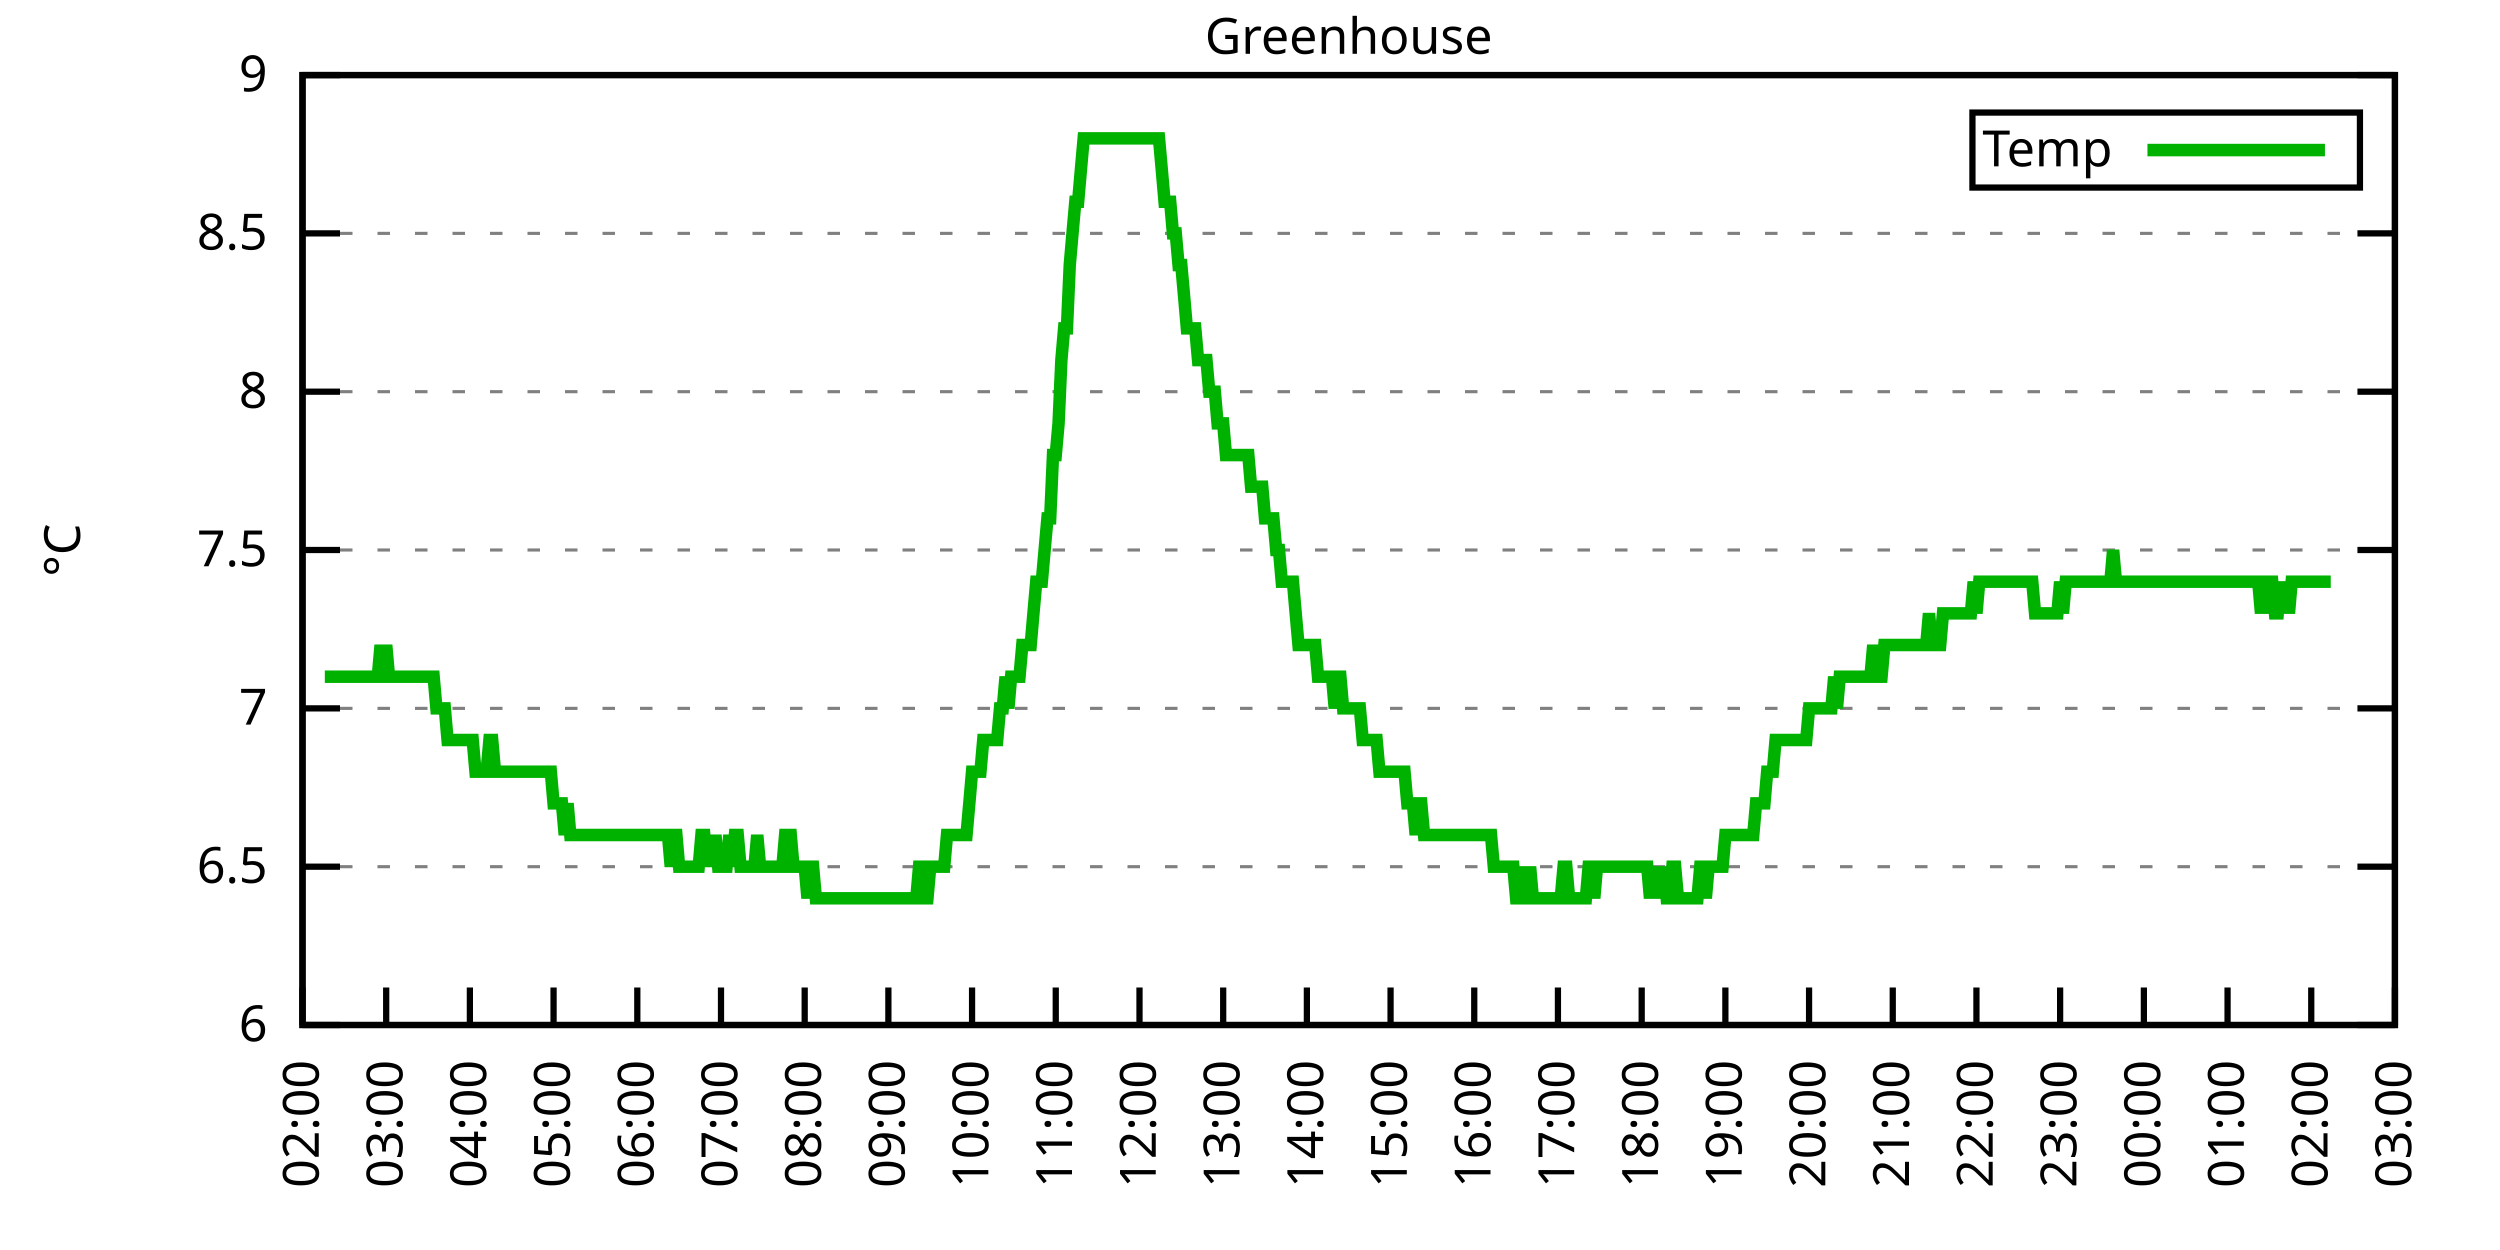
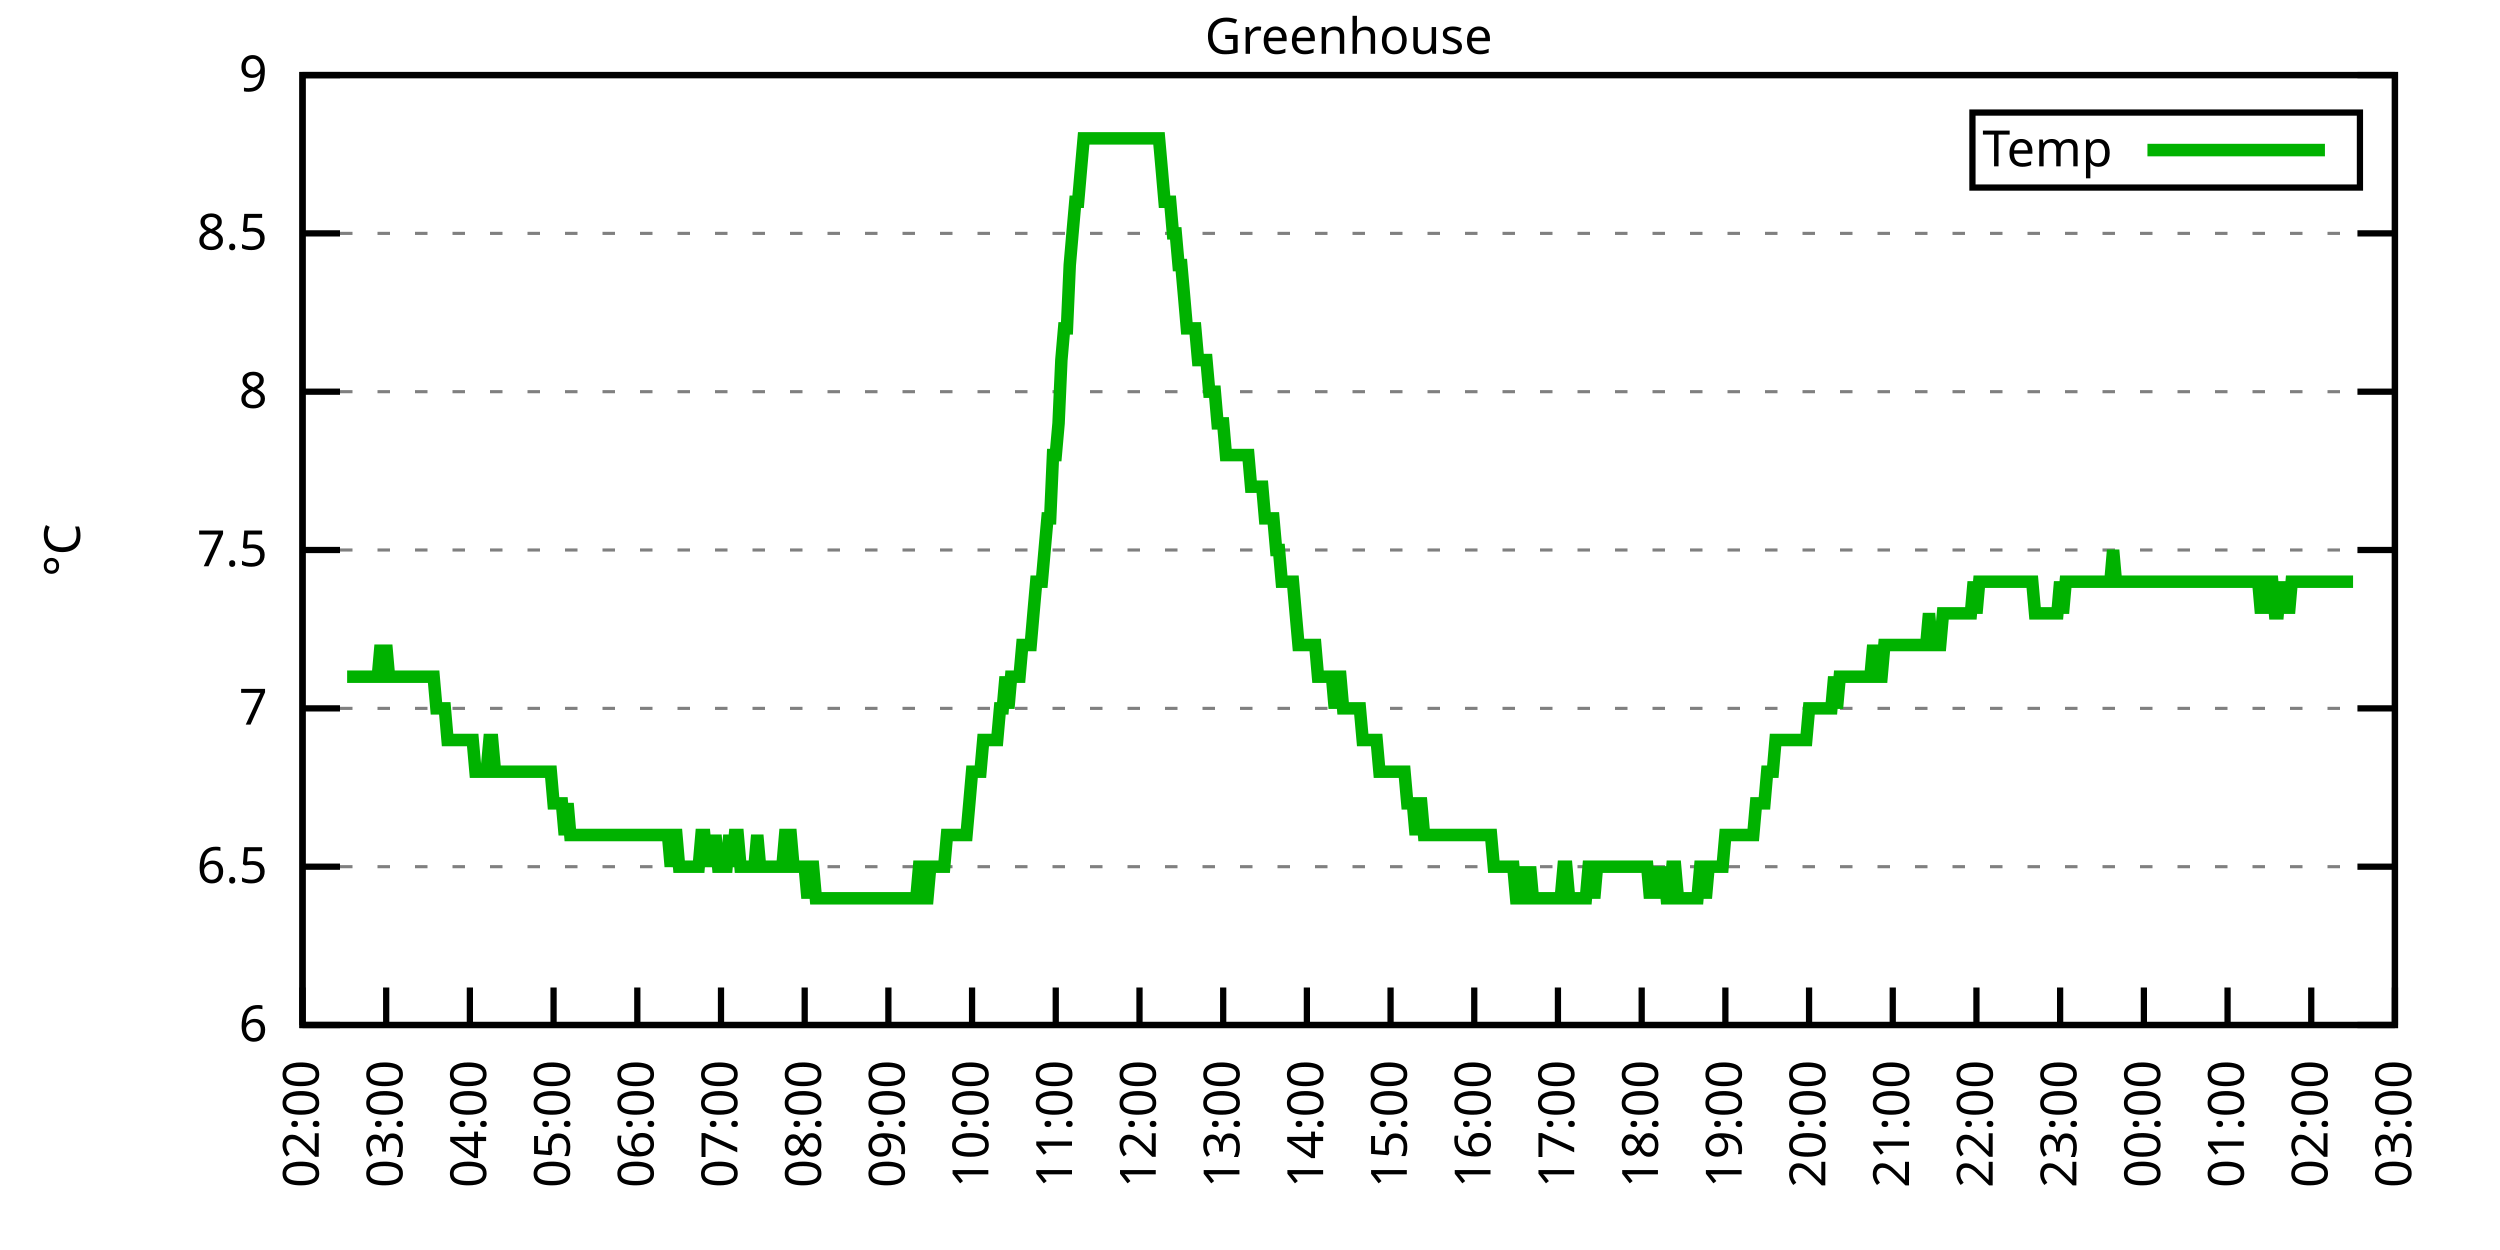
<svg xmlns="http://www.w3.org/2000/svg" xmlns:xlink="http://www.w3.org/1999/xlink" width="400" height="200" viewBox="0 0 400 200">
  <g id="gnuplot_canvas">
    <rect x="0" y="0" width="400" height="200" fill="none" />
    <defs>
      <circle id="gpDot" r="0.5" stroke-width="0.5" stroke="currentColor" />
      <path id="gpPt0" stroke-width="0.333" stroke="currentColor" d="M-1,0 h2 M0,-1 v2" />
      <path id="gpPt1" stroke-width="0.333" stroke="currentColor" d="M-1,-1 L1,1 M1,-1 L-1,1" />
      <path id="gpPt2" stroke-width="0.333" stroke="currentColor" d="M-1,0 L1,0 M0,-1 L0,1 M-1,-1 L1,1 M-1,1 L1,-1" />
      <rect id="gpPt3" stroke-width="0.333" stroke="currentColor" x="-1" y="-1" width="2" height="2" />
      <rect id="gpPt4" stroke-width="0.333" stroke="currentColor" fill="currentColor" x="-1" y="-1" width="2" height="2" />
      <circle id="gpPt5" stroke-width="0.333" stroke="currentColor" cx="0" cy="0" r="1" />
      <use xlink:href="#gpPt5" id="gpPt6" fill="currentColor" stroke="none" />
      <path id="gpPt7" stroke-width="0.333" stroke="currentColor" d="M0,-1.33 L-1.33,0.67 L1.33,0.67 z" />
      <use xlink:href="#gpPt7" id="gpPt8" fill="currentColor" stroke="none" />
      <use xlink:href="#gpPt7" id="gpPt9" stroke="currentColor" transform="rotate(180)" />
      <use xlink:href="#gpPt9" id="gpPt10" fill="currentColor" stroke="none" />
      <use xlink:href="#gpPt3" id="gpPt11" stroke="currentColor" transform="rotate(45)" />
      <use xlink:href="#gpPt11" id="gpPt12" fill="currentColor" stroke="none" />
      <path id="gpPt13" stroke-width="0.333" stroke="currentColor" d="M0,1.330 L1.265,0.411 L0.782,-1.067 L-0.782,-1.076 L-1.265,0.411 z" />
      <use xlink:href="#gpPt13" id="gpPt14" fill="currentColor" stroke="none" />
      <filter id="textbox" filterUnits="objectBoundingBox" x="0" y="0" height="1" width="1">
        <feFlood flood-color="white" flood-opacity="1" result="bgnd" />
        <feComposite in="SourceGraphic" in2="bgnd" operator="atop" />
      </filter>
      <filter id="greybox" filterUnits="objectBoundingBox" x="0" y="0" height="1" width="1">
        <feFlood flood-color="lightgrey" flood-opacity="1" result="grey" />
        <feComposite in="SourceGraphic" in2="grey" operator="atop" />
      </filter>
    </defs>
    <g fill="none" color="white" stroke="currentColor" stroke-width="1.00" stroke-linecap="butt" stroke-linejoin="miter">
</g>
    <g fill="none" color="black" stroke="currentColor" stroke-width="1.00" stroke-linecap="butt" stroke-linejoin="miter">
      <g stroke="none" shape-rendering="crispEdges">
        <polygon fill="rgb(255, 255, 255)" points="48.40,164.00 383.18,164.00 383.18,12.02 48.40,12.02 " />
      </g>
    </g>
    <g fill="none" color="black" stroke="currentColor" stroke-width="1.00" stroke-linecap="butt" stroke-linejoin="miter">
</g>
    <g fill="none" color="black" stroke="black" stroke-width="0.50" stroke-linecap="butt" stroke-linejoin="miter">
</g>
    <g fill="none" color="gray" stroke="currentColor" stroke-width="0.50" stroke-linecap="butt" stroke-linejoin="miter">
      <path stroke="gray" stroke-dasharray="2,4" class="gridline" d="M48.40,164.00 L383.19,164.00  " />
    </g>
    <g fill="none" color="gray" stroke="gray" stroke-width="1.00" stroke-linecap="butt" stroke-linejoin="miter">
</g>
    <g fill="none" color="black" stroke="currentColor" stroke-width="1.00" stroke-linecap="butt" stroke-linejoin="miter">
      <path stroke="black" d="M48.40,164.00 L54.40,164.00 M383.19,164.00 L377.19,164.00  " />
      <g transform="translate(42.80,166.60)" stroke="none" fill="black" font-family="Sans" font-size="8.00" text-anchor="end">
        <text>
          <tspan font-family="Sans"> 6</tspan>
        </text>
      </g>
    </g>
    <g fill="none" color="black" stroke="currentColor" stroke-width="1.00" stroke-linecap="butt" stroke-linejoin="miter">
</g>
    <g fill="none" color="black" stroke="black" stroke-width="0.50" stroke-linecap="butt" stroke-linejoin="miter">
</g>
    <g fill="none" color="gray" stroke="currentColor" stroke-width="0.50" stroke-linecap="butt" stroke-linejoin="miter">
      <path stroke="gray" stroke-dasharray="2,4" class="gridline" d="M48.40,138.67 L383.19,138.67  " />
    </g>
    <g fill="none" color="gray" stroke="gray" stroke-width="1.00" stroke-linecap="butt" stroke-linejoin="miter">
</g>
    <g fill="none" color="black" stroke="currentColor" stroke-width="1.00" stroke-linecap="butt" stroke-linejoin="miter">
      <path stroke="black" d="M48.40,138.67 L54.40,138.67 M383.19,138.67 L377.19,138.67  " />
      <g transform="translate(42.80,141.27)" stroke="none" fill="black" font-family="Sans" font-size="8.00" text-anchor="end">
        <text>
          <tspan font-family="Sans"> 6.5</tspan>
        </text>
      </g>
    </g>
    <g fill="none" color="black" stroke="currentColor" stroke-width="1.00" stroke-linecap="butt" stroke-linejoin="miter">
</g>
    <g fill="none" color="black" stroke="black" stroke-width="0.50" stroke-linecap="butt" stroke-linejoin="miter">
</g>
    <g fill="none" color="gray" stroke="currentColor" stroke-width="0.50" stroke-linecap="butt" stroke-linejoin="miter">
      <path stroke="gray" stroke-dasharray="2,4" class="gridline" d="M48.40,113.34 L383.19,113.34  " />
    </g>
    <g fill="none" color="gray" stroke="gray" stroke-width="1.00" stroke-linecap="butt" stroke-linejoin="miter">
</g>
    <g fill="none" color="black" stroke="currentColor" stroke-width="1.00" stroke-linecap="butt" stroke-linejoin="miter">
      <path stroke="black" d="M48.40,113.34 L54.40,113.34 M383.19,113.34 L377.19,113.34  " />
      <g transform="translate(42.80,115.94)" stroke="none" fill="black" font-family="Sans" font-size="8.00" text-anchor="end">
        <text>
          <tspan font-family="Sans"> 7</tspan>
        </text>
      </g>
    </g>
    <g fill="none" color="black" stroke="currentColor" stroke-width="1.00" stroke-linecap="butt" stroke-linejoin="miter">
</g>
    <g fill="none" color="black" stroke="black" stroke-width="0.50" stroke-linecap="butt" stroke-linejoin="miter">
</g>
    <g fill="none" color="gray" stroke="currentColor" stroke-width="0.50" stroke-linecap="butt" stroke-linejoin="miter">
      <path stroke="gray" stroke-dasharray="2,4" class="gridline" d="M48.40,88.00 L383.19,88.00  " />
    </g>
    <g fill="none" color="gray" stroke="gray" stroke-width="1.00" stroke-linecap="butt" stroke-linejoin="miter">
</g>
    <g fill="none" color="black" stroke="currentColor" stroke-width="1.00" stroke-linecap="butt" stroke-linejoin="miter">
      <path stroke="black" d="M48.40,88.00 L54.40,88.00 M383.19,88.00 L377.19,88.00  " />
      <g transform="translate(42.80,90.60)" stroke="none" fill="black" font-family="Sans" font-size="8.00" text-anchor="end">
        <text>
          <tspan font-family="Sans"> 7.5</tspan>
        </text>
      </g>
    </g>
    <g fill="none" color="black" stroke="currentColor" stroke-width="1.00" stroke-linecap="butt" stroke-linejoin="miter">
</g>
    <g fill="none" color="black" stroke="black" stroke-width="0.50" stroke-linecap="butt" stroke-linejoin="miter">
</g>
    <g fill="none" color="gray" stroke="currentColor" stroke-width="0.50" stroke-linecap="butt" stroke-linejoin="miter">
      <path stroke="gray" stroke-dasharray="2,4" class="gridline" d="M48.40,62.67 L383.19,62.67  " />
    </g>
    <g fill="none" color="gray" stroke="gray" stroke-width="1.00" stroke-linecap="butt" stroke-linejoin="miter">
</g>
    <g fill="none" color="black" stroke="currentColor" stroke-width="1.00" stroke-linecap="butt" stroke-linejoin="miter">
      <path stroke="black" d="M48.40,62.67 L54.40,62.67 M383.19,62.67 L377.19,62.67  " />
      <g transform="translate(42.80,65.27)" stroke="none" fill="black" font-family="Sans" font-size="8.00" text-anchor="end">
        <text>
          <tspan font-family="Sans"> 8</tspan>
        </text>
      </g>
    </g>
    <g fill="none" color="black" stroke="currentColor" stroke-width="1.00" stroke-linecap="butt" stroke-linejoin="miter">
</g>
    <g fill="none" color="black" stroke="black" stroke-width="0.50" stroke-linecap="butt" stroke-linejoin="miter">
</g>
    <g fill="none" color="gray" stroke="currentColor" stroke-width="0.50" stroke-linecap="butt" stroke-linejoin="miter">
      <path stroke="gray" stroke-dasharray="2,4" class="gridline" d="M48.40,37.34 L383.19,37.34  " />
    </g>
    <g fill="none" color="gray" stroke="gray" stroke-width="1.00" stroke-linecap="butt" stroke-linejoin="miter">
</g>
    <g fill="none" color="black" stroke="currentColor" stroke-width="1.00" stroke-linecap="butt" stroke-linejoin="miter">
      <path stroke="black" d="M48.40,37.34 L54.40,37.34 M383.19,37.34 L377.19,37.34  " />
      <g transform="translate(42.80,39.94)" stroke="none" fill="black" font-family="Sans" font-size="8.00" text-anchor="end">
        <text>
          <tspan font-family="Sans"> 8.5</tspan>
        </text>
      </g>
    </g>
    <g fill="none" color="black" stroke="currentColor" stroke-width="1.00" stroke-linecap="butt" stroke-linejoin="miter">
</g>
    <g fill="none" color="black" stroke="black" stroke-width="0.50" stroke-linecap="butt" stroke-linejoin="miter">
</g>
    <g fill="none" color="gray" stroke="currentColor" stroke-width="0.50" stroke-linecap="butt" stroke-linejoin="miter">
      <path stroke="gray" stroke-dasharray="2,4" class="gridline" d="M48.40,12.01 L383.19,12.01  " />
    </g>
    <g fill="none" color="gray" stroke="gray" stroke-width="1.00" stroke-linecap="butt" stroke-linejoin="miter">
</g>
    <g fill="none" color="black" stroke="currentColor" stroke-width="1.00" stroke-linecap="butt" stroke-linejoin="miter">
      <path stroke="black" d="M48.40,12.01 L54.40,12.01 M383.19,12.01 L377.19,12.01  " />
      <g transform="translate(42.80,14.61)" stroke="none" fill="black" font-family="Sans" font-size="8.00" text-anchor="end">
        <text>
          <tspan font-family="Sans"> 9</tspan>
        </text>
      </g>
    </g>
    <g fill="none" color="black" stroke="currentColor" stroke-width="1.00" stroke-linecap="butt" stroke-linejoin="miter">
      <path stroke="black" d="M48.40,164.00 L48.40,158.00  " />
      <g transform="translate(51.00,169.60) rotate(270.00)" stroke="none" fill="black" font-family="Sans" font-size="8.00" text-anchor="end">
        <text>
          <tspan font-family="Sans">02:00</tspan>
        </text>
      </g>
    </g>
    <g fill="none" color="black" stroke="currentColor" stroke-width="1.00" stroke-linecap="butt" stroke-linejoin="miter">
      <path stroke="black" d="M61.79,164.00 L61.79,158.00  " />
      <g transform="translate(64.39,169.60) rotate(270.00)" stroke="none" fill="black" font-family="Sans" font-size="8.00" text-anchor="end">
        <text>
          <tspan font-family="Sans">03:00</tspan>
        </text>
      </g>
    </g>
    <g fill="none" color="black" stroke="currentColor" stroke-width="1.00" stroke-linecap="butt" stroke-linejoin="miter">
      <path stroke="black" d="M75.18,164.00 L75.18,158.00  " />
      <g transform="translate(77.78,169.60) rotate(270.00)" stroke="none" fill="black" font-family="Sans" font-size="8.00" text-anchor="end">
        <text>
          <tspan font-family="Sans">04:00</tspan>
        </text>
      </g>
    </g>
    <g fill="none" color="black" stroke="currentColor" stroke-width="1.00" stroke-linecap="butt" stroke-linejoin="miter">
      <path stroke="black" d="M88.57,164.00 L88.57,158.00  " />
      <g transform="translate(91.17,169.60) rotate(270.00)" stroke="none" fill="black" font-family="Sans" font-size="8.00" text-anchor="end">
        <text>
          <tspan font-family="Sans">05:00</tspan>
        </text>
      </g>
    </g>
    <g fill="none" color="black" stroke="currentColor" stroke-width="1.00" stroke-linecap="butt" stroke-linejoin="miter">
      <path stroke="black" d="M101.97,164.00 L101.97,158.00  " />
      <g transform="translate(104.57,169.60) rotate(270.00)" stroke="none" fill="black" font-family="Sans" font-size="8.00" text-anchor="end">
        <text>
          <tspan font-family="Sans">06:00</tspan>
        </text>
      </g>
    </g>
    <g fill="none" color="black" stroke="currentColor" stroke-width="1.00" stroke-linecap="butt" stroke-linejoin="miter">
      <path stroke="black" d="M115.36,164.00 L115.36,158.00  " />
      <g transform="translate(117.96,169.60) rotate(270.00)" stroke="none" fill="black" font-family="Sans" font-size="8.00" text-anchor="end">
        <text>
          <tspan font-family="Sans">07:00</tspan>
        </text>
      </g>
    </g>
    <g fill="none" color="black" stroke="currentColor" stroke-width="1.00" stroke-linecap="butt" stroke-linejoin="miter">
      <path stroke="black" d="M128.75,164.00 L128.75,158.00  " />
      <g transform="translate(131.35,169.60) rotate(270.00)" stroke="none" fill="black" font-family="Sans" font-size="8.00" text-anchor="end">
        <text>
          <tspan font-family="Sans">08:00</tspan>
        </text>
      </g>
    </g>
    <g fill="none" color="black" stroke="currentColor" stroke-width="1.00" stroke-linecap="butt" stroke-linejoin="miter">
      <path stroke="black" d="M142.14,164.00 L142.14,158.00  " />
      <g transform="translate(144.74,169.60) rotate(270.00)" stroke="none" fill="black" font-family="Sans" font-size="8.00" text-anchor="end">
        <text>
          <tspan font-family="Sans">09:00</tspan>
        </text>
      </g>
    </g>
    <g fill="none" color="black" stroke="currentColor" stroke-width="1.00" stroke-linecap="butt" stroke-linejoin="miter">
      <path stroke="black" d="M155.53,164.00 L155.53,158.00  " />
      <g transform="translate(158.13,169.60) rotate(270.00)" stroke="none" fill="black" font-family="Sans" font-size="8.00" text-anchor="end">
        <text>
          <tspan font-family="Sans">10:00</tspan>
        </text>
      </g>
    </g>
    <g fill="none" color="black" stroke="currentColor" stroke-width="1.00" stroke-linecap="butt" stroke-linejoin="miter">
      <path stroke="black" d="M168.92,164.00 L168.92,158.00  " />
      <g transform="translate(171.52,169.60) rotate(270.00)" stroke="none" fill="black" font-family="Sans" font-size="8.00" text-anchor="end">
        <text>
          <tspan font-family="Sans">11:00</tspan>
        </text>
      </g>
    </g>
    <g fill="none" color="black" stroke="currentColor" stroke-width="1.00" stroke-linecap="butt" stroke-linejoin="miter">
      <path stroke="black" d="M182.32,164.00 L182.32,158.00  " />
      <g transform="translate(184.92,169.60) rotate(270.00)" stroke="none" fill="black" font-family="Sans" font-size="8.00" text-anchor="end">
        <text>
          <tspan font-family="Sans">12:00</tspan>
        </text>
      </g>
    </g>
    <g fill="none" color="black" stroke="currentColor" stroke-width="1.00" stroke-linecap="butt" stroke-linejoin="miter">
      <path stroke="black" d="M195.71,164.00 L195.71,158.00  " />
      <g transform="translate(198.31,169.60) rotate(270.00)" stroke="none" fill="black" font-family="Sans" font-size="8.00" text-anchor="end">
        <text>
          <tspan font-family="Sans">13:00</tspan>
        </text>
      </g>
    </g>
    <g fill="none" color="black" stroke="currentColor" stroke-width="1.00" stroke-linecap="butt" stroke-linejoin="miter">
      <path stroke="black" d="M209.10,164.00 L209.10,158.00  " />
      <g transform="translate(211.70,169.60) rotate(270.00)" stroke="none" fill="black" font-family="Sans" font-size="8.00" text-anchor="end">
        <text>
          <tspan font-family="Sans">14:00</tspan>
        </text>
      </g>
    </g>
    <g fill="none" color="black" stroke="currentColor" stroke-width="1.00" stroke-linecap="butt" stroke-linejoin="miter">
      <path stroke="black" d="M222.49,164.00 L222.49,158.00  " />
      <g transform="translate(225.09,169.60) rotate(270.00)" stroke="none" fill="black" font-family="Sans" font-size="8.00" text-anchor="end">
        <text>
          <tspan font-family="Sans">15:00</tspan>
        </text>
      </g>
    </g>
    <g fill="none" color="black" stroke="currentColor" stroke-width="1.00" stroke-linecap="butt" stroke-linejoin="miter">
      <path stroke="black" d="M235.88,164.00 L235.88,158.00  " />
      <g transform="translate(238.48,169.60) rotate(270.00)" stroke="none" fill="black" font-family="Sans" font-size="8.00" text-anchor="end">
        <text>
          <tspan font-family="Sans">16:00</tspan>
        </text>
      </g>
    </g>
    <g fill="none" color="black" stroke="currentColor" stroke-width="1.00" stroke-linecap="butt" stroke-linejoin="miter">
      <path stroke="black" d="M249.27,164.00 L249.27,158.00  " />
      <g transform="translate(251.87,169.60) rotate(270.00)" stroke="none" fill="black" font-family="Sans" font-size="8.00" text-anchor="end">
        <text>
          <tspan font-family="Sans">17:00</tspan>
        </text>
      </g>
    </g>
    <g fill="none" color="black" stroke="currentColor" stroke-width="1.00" stroke-linecap="butt" stroke-linejoin="miter">
      <path stroke="black" d="M262.67,164.00 L262.67,158.00  " />
      <g transform="translate(265.27,169.60) rotate(270.00)" stroke="none" fill="black" font-family="Sans" font-size="8.00" text-anchor="end">
        <text>
          <tspan font-family="Sans">18:00</tspan>
        </text>
      </g>
    </g>
    <g fill="none" color="black" stroke="currentColor" stroke-width="1.00" stroke-linecap="butt" stroke-linejoin="miter">
      <path stroke="black" d="M276.06,164.00 L276.06,158.00  " />
      <g transform="translate(278.66,169.60) rotate(270.00)" stroke="none" fill="black" font-family="Sans" font-size="8.00" text-anchor="end">
        <text>
          <tspan font-family="Sans">19:00</tspan>
        </text>
      </g>
    </g>
    <g fill="none" color="black" stroke="currentColor" stroke-width="1.00" stroke-linecap="butt" stroke-linejoin="miter">
      <path stroke="black" d="M289.45,164.00 L289.45,158.00  " />
      <g transform="translate(292.05,169.60) rotate(270.00)" stroke="none" fill="black" font-family="Sans" font-size="8.00" text-anchor="end">
        <text>
          <tspan font-family="Sans">20:00</tspan>
        </text>
      </g>
    </g>
    <g fill="none" color="black" stroke="currentColor" stroke-width="1.00" stroke-linecap="butt" stroke-linejoin="miter">
      <path stroke="black" d="M302.84,164.00 L302.84,158.00  " />
      <g transform="translate(305.44,169.60) rotate(270.00)" stroke="none" fill="black" font-family="Sans" font-size="8.00" text-anchor="end">
        <text>
          <tspan font-family="Sans">21:00</tspan>
        </text>
      </g>
    </g>
    <g fill="none" color="black" stroke="currentColor" stroke-width="1.00" stroke-linecap="butt" stroke-linejoin="miter">
      <path stroke="black" d="M316.23,164.00 L316.23,158.00  " />
      <g transform="translate(318.83,169.60) rotate(270.00)" stroke="none" fill="black" font-family="Sans" font-size="8.00" text-anchor="end">
        <text>
          <tspan font-family="Sans">22:00</tspan>
        </text>
      </g>
    </g>
    <g fill="none" color="black" stroke="currentColor" stroke-width="1.00" stroke-linecap="butt" stroke-linejoin="miter">
      <path stroke="black" d="M329.62,164.00 L329.62,158.00  " />
      <g transform="translate(332.22,169.60) rotate(270.00)" stroke="none" fill="black" font-family="Sans" font-size="8.00" text-anchor="end">
        <text>
          <tspan font-family="Sans">23:00</tspan>
        </text>
      </g>
    </g>
    <g fill="none" color="black" stroke="currentColor" stroke-width="1.00" stroke-linecap="butt" stroke-linejoin="miter">
      <path stroke="black" d="M343.02,164.00 L343.02,158.00  " />
      <g transform="translate(345.62,169.60) rotate(270.00)" stroke="none" fill="black" font-family="Sans" font-size="8.00" text-anchor="end">
        <text>
          <tspan font-family="Sans">00:00</tspan>
        </text>
      </g>
    </g>
    <g fill="none" color="black" stroke="currentColor" stroke-width="1.00" stroke-linecap="butt" stroke-linejoin="miter">
      <path stroke="black" d="M356.41,164.00 L356.41,158.00  " />
      <g transform="translate(359.01,169.60) rotate(270.00)" stroke="none" fill="black" font-family="Sans" font-size="8.00" text-anchor="end">
        <text>
          <tspan font-family="Sans">01:00</tspan>
        </text>
      </g>
    </g>
    <g fill="none" color="black" stroke="currentColor" stroke-width="1.00" stroke-linecap="butt" stroke-linejoin="miter">
      <path stroke="black" d="M369.80,164.00 L369.80,158.00  " />
      <g transform="translate(372.40,169.60) rotate(270.00)" stroke="none" fill="black" font-family="Sans" font-size="8.00" text-anchor="end">
        <text>
          <tspan font-family="Sans">02:00</tspan>
        </text>
      </g>
    </g>
    <g fill="none" color="black" stroke="currentColor" stroke-width="1.00" stroke-linecap="butt" stroke-linejoin="miter">
      <path stroke="black" d="M383.19,164.00 L383.19,158.00  " />
      <g transform="translate(385.79,169.60) rotate(270.00)" stroke="none" fill="black" font-family="Sans" font-size="8.00" text-anchor="end">
        <text>
          <tspan font-family="Sans">03:00</tspan>
        </text>
      </g>
    </g>
    <g fill="none" color="black" stroke="currentColor" stroke-width="1.00" stroke-linecap="butt" stroke-linejoin="miter">
</g>
    <g fill="none" color="black" stroke="currentColor" stroke-width="1.00" stroke-linecap="butt" stroke-linejoin="miter">
      <path stroke="black" d="M48.40,12.01 L48.40,164.00 L383.19,164.00 L383.19,12.01 L48.40,12.01 Z  " />
    </g>
    <g fill="none" color="black" stroke="currentColor" stroke-width="1.00" stroke-linecap="butt" stroke-linejoin="miter">
</g>
    <g fill="none" color="black" stroke="currentColor" stroke-width="1.00" stroke-linecap="butt" stroke-linejoin="miter">
      <path stroke="black" d="M315.59,30.01 L315.59,18.01 L377.59,18.01 L377.59,30.01 L315.59,30.01 Z  " />
    </g>
    <g id="Greenhouse_plot_1">
      <g fill="none" color="white" stroke="black" stroke-width="2.00" stroke-linecap="butt" stroke-linejoin="miter">
</g>
      <g fill="none" color="black" stroke="currentColor" stroke-width="2.00" stroke-linecap="butt" stroke-linejoin="miter">
        <g transform="translate(337.99,26.61)" stroke="none" fill="black" font-family="Sans" font-size="8.00" text-anchor="end">
          <text>
            <tspan font-family="Sans">Temp</tspan>
          </text>
        </g>
      </g>
      <g fill="none" color="black" stroke="currentColor" stroke-width="2.00" stroke-linecap="butt" stroke-linejoin="miter">
-         <path stroke="rgb(  0, 178,   0)" d="M343.59,24.01 L371.99,24.01 M51.97,108.27 L52.42,108.27 L52.86,108.27 L53.31,108.27 L53.76,108.27 L54.20,108.27   L54.65,108.27 L55.10,108.27 L55.54,108.27 L55.99,108.27 L56.43,108.27 L56.88,108.27 L57.33,108.27 L57.77,108.27   L58.22,108.27 L58.67,108.27 L59.11,108.27 L59.56,108.27 L60.01,108.27 L60.45,108.27 L60.90,103.20 L61.35,108.27   L61.79,103.20 L62.24,108.27 L62.68,108.27 L63.13,108.27 L63.58,108.27 L64.02,108.27 L64.47,108.27 L64.92,108.27   L65.36,108.27 L65.81,108.27 L66.26,108.27 L66.70,108.27 L67.15,108.27 L67.59,108.27 L68.04,108.27 L68.49,108.27   L68.93,108.27 L69.38,108.27 L69.83,113.34 L70.27,113.34 L70.72,113.34 L71.17,113.34 L71.61,118.40 L72.06,118.40   L72.50,118.40 L72.95,118.40 L73.40,118.40 L73.84,118.40 L74.29,118.40 L74.74,118.40 L75.18,118.40 L75.63,118.40   L76.08,123.47 L76.52,123.47 L76.97,123.47 L77.42,123.47 L77.86,123.47 L78.31,118.40 L78.75,118.40 L79.20,123.47   L79.65,123.47 L80.09,123.47 L80.54,123.47 L80.99,123.47 L81.43,123.47 L81.88,123.47 L82.33,123.47 L82.77,123.47   L83.22,123.47 L83.66,123.47 L84.11,123.47 L84.56,123.47 L85.00,123.47 L85.45,123.47 L85.90,123.47 L86.34,123.47   L86.79,123.47 L87.24,123.47 L87.68,123.47 L88.13,123.47 L88.57,128.54 L89.02,128.54 L89.47,128.54 L89.91,128.54   L90.36,133.60 L90.81,128.54 L91.25,133.60 L91.70,133.60 L92.15,133.60 L92.59,133.60 L93.04,133.60 L93.49,133.60   L93.93,133.60 L94.38,133.60 L94.82,133.60 L95.27,133.60 L95.72,133.60 L96.16,133.60 L96.61,133.60 L97.06,133.60   L97.50,133.60 L97.95,133.60 L98.40,133.60 L98.84,133.60 L99.29,133.60 L99.73,133.60 L100.18,133.60 L100.63,133.60   L101.07,133.60 L101.52,133.60 L101.97,133.60 L102.41,133.60 L102.86,133.60 L103.31,133.60 L103.75,133.60 L104.20,133.60   L104.64,133.60 L105.09,133.60 L105.54,133.60 L105.98,133.60 L106.43,133.60 L106.88,133.60 L107.32,138.67 L107.77,133.60   L108.22,133.60 L108.66,138.67 L109.11,138.67 L109.55,138.67 L110.00,138.67 L110.45,138.67 L110.89,138.67 L111.34,138.67   L111.79,138.67 L112.23,133.60 L112.68,133.60 L113.13,138.67 L113.57,133.60 L114.02,138.67 L114.47,133.60 L114.91,138.67   L115.36,138.67 L115.80,138.67 L116.25,138.67 L116.70,133.60 L117.14,138.67 L117.59,133.60 L118.04,133.60 L118.48,138.67   L118.93,138.67 L119.38,138.67 L119.82,138.67 L120.27,138.67 L120.71,138.67 L121.16,133.60 L121.61,138.67 L122.05,138.67   L122.50,138.67 L122.95,138.67 L123.39,138.67 L123.84,138.67 L124.29,138.67 L124.73,138.67 L125.18,138.67 L125.62,133.60   L126.07,133.60 L126.52,133.60 L126.96,138.67 L127.41,138.67 L127.86,138.67 L128.30,138.67 L128.75,138.67 L129.20,143.73   L129.64,138.67 L130.09,138.67 L130.54,143.73 L130.98,143.73 L131.43,143.73 L131.87,143.73 L132.32,143.73 L132.77,143.73   L133.21,143.73 L133.66,143.73 L134.11,143.73 L134.55,143.73 L135.00,143.73 L135.45,143.73 L135.89,143.73 L136.34,143.73   L136.78,143.73 L137.23,143.73 L137.68,143.73 L138.12,143.73 L138.57,143.73 L139.02,143.73 L139.46,143.73 L139.91,143.73   L140.36,143.73 L140.80,143.73 L141.25,143.73 L141.69,143.73 L142.14,143.73 L142.59,143.73 L143.03,143.73 L143.48,143.73   L143.93,143.73 L144.37,143.73 L144.82,143.73 L145.27,143.73 L145.71,143.73 L146.16,143.73 L146.61,143.73 L147.05,138.67   L147.50,138.67 L147.94,143.73 L148.39,143.73 L148.84,138.67 L149.28,138.67 L149.73,138.67 L150.18,138.67 L150.62,138.67   L151.07,138.67 L151.52,133.60 L151.96,133.60 L152.41,133.60 L152.85,133.60 L153.30,133.60 L153.75,133.60 L154.19,133.60   L154.64,133.60 L155.09,128.54 L155.53,123.47 L155.98,123.47 L156.43,123.47 L156.87,123.47 L157.32,118.40 L157.76,118.40   L158.21,118.40 L158.66,118.40 L159.10,118.40 L159.55,118.40 L160.00,113.34 L160.44,113.34 L160.89,108.27 L161.34,113.34   L161.78,108.27 L162.23,108.27 L162.67,108.27 L163.12,108.27 L163.57,103.20 L164.01,103.20 L164.46,103.20 L164.91,103.20   L165.35,98.14 L165.80,93.07 L166.25,93.07 L166.69,93.07 L167.14,88.00 L167.59,82.94 L168.03,82.94 L168.48,72.81   L168.92,72.81 L169.37,67.74 L169.82,57.61 L170.26,52.54 L170.71,52.54 L171.16,42.41 L171.60,37.34 L172.05,32.28   L172.50,32.28 L172.94,27.21 L173.39,22.14 L173.83,22.14 L174.28,22.14 L174.73,22.14 L175.17,22.14 L175.62,22.14   L176.07,22.14 L176.51,22.14 L176.96,22.14 L177.41,22.14 L177.85,22.14 L178.30,22.14 L178.74,22.14 L179.19,22.14   L179.64,22.14 L180.08,22.14 L180.53,22.14 L180.98,22.14 L181.42,22.14 L181.87,22.14 L182.32,22.14 L182.76,22.14   L183.21,22.14 L183.66,22.14 L184.10,22.14 L184.55,22.14 L184.99,22.14 L185.44,22.14 L185.89,27.21 L186.33,32.28   L186.78,32.28 L187.23,32.28 L187.67,37.34 L188.12,37.34 L188.57,42.41 L189.01,42.41 L189.46,47.47 L189.90,52.54   L190.35,52.54 L190.80,52.54 L191.24,52.54 L191.69,57.61 L192.14,57.61 L192.58,57.61 L193.03,57.61 L193.48,62.67   L193.92,62.67 L194.37,62.67 L194.81,67.74 L195.26,67.74 L195.71,67.74 L196.15,72.81 L196.60,72.81 L197.05,72.81   L197.49,72.81 L197.94,72.81 L198.39,72.81 L198.83,72.81 L199.28,72.81 L199.73,72.81 L200.17,77.87 L200.62,77.87   L201.06,77.87 L201.51,77.87 L201.96,77.87 L202.40,82.94 L202.85,82.94 L203.30,82.94 L203.74,82.94 L204.19,88.00   L204.64,88.00 L205.08,93.07 L205.53,93.07 L205.97,93.07 L206.42,93.07 L206.87,93.07 L207.31,98.14 L207.76,103.20   L208.21,103.20 L208.65,103.20 L209.10,103.20 L209.55,103.20 L209.99,103.20 L210.44,103.20 L210.88,108.27 L211.33,108.27   L211.78,108.27 L212.22,108.27 L212.67,108.27 L213.12,108.27 L213.56,113.34 L214.01,108.27 L214.46,108.27 L214.90,113.34   L215.35,113.34 L215.80,113.34 L216.24,113.34 L216.69,113.34 L217.13,113.34 L217.58,113.34 L218.03,118.40 L218.47,118.40   L218.92,118.40 L219.37,118.40 L219.81,118.40 L220.26,118.40 L220.71,123.47 L221.15,123.47 L221.60,123.47 L222.04,123.47   L222.49,123.47 L222.94,123.47 L223.38,123.47 L223.83,123.47 L224.28,123.47 L224.72,123.47 L225.17,128.54 L225.62,128.54   L226.06,128.54 L226.51,133.60 L226.95,128.54 L227.40,128.54 L227.85,133.60 L228.29,133.60 L228.74,133.60 L229.19,133.60   L229.63,133.60 L230.08,133.60 L230.53,133.60 L230.97,133.60 L231.42,133.60 L231.86,133.60 L232.31,133.60 L232.76,133.60   L233.20,133.60 L233.65,133.60 L234.10,133.60 L234.54,133.60 L234.99,133.60 L235.44,133.60 L235.88,133.60 L236.33,133.60   L236.78,133.60 L237.22,133.60 L237.67,133.60 L238.11,133.60 L238.56,133.60 L239.01,138.67 L239.45,138.67 L239.90,138.67   L240.35,138.67 L240.79,138.67 L241.24,138.67 L241.69,138.67 L242.13,138.67 L242.58,143.73 L243.02,143.73 L243.47,138.67   L243.92,143.73 L244.36,143.73 L244.81,138.67 L245.26,143.73 L245.70,143.73 L246.15,143.73 L246.60,143.73 L247.04,143.73   L247.49,143.73 L247.93,143.73 L248.38,143.73 L248.83,143.73 L249.27,143.73 L249.72,143.73 L250.17,138.67 L250.61,138.67   L251.06,143.73 L251.51,143.73 L251.95,143.73 L252.40,143.73 L252.85,143.73 L253.29,143.73 L253.74,143.73 L254.18,138.67   L254.63,138.67 L255.08,143.73 L255.52,138.67 L255.97,138.67 L256.42,138.67 L256.86,138.67 L257.31,138.67 L257.76,138.67   L258.20,138.67 L258.65,138.67 L259.09,138.67 L259.54,138.67 L259.99,138.67 L260.43,138.67 L260.88,138.67 L261.33,138.67   L261.77,138.67 L262.22,138.67 L262.67,138.67 L263.11,138.67 L263.56,138.67 L264.00,143.73 L264.45,138.67 L264.90,143.73   L265.34,138.67 L265.79,143.73 L266.24,138.67 L266.68,143.73 L267.13,143.73 L267.58,138.67 L268.02,138.67 L268.47,143.73   L268.92,143.73 L269.36,143.73 L269.81,143.73 L270.25,143.73 L270.70,143.73 L271.15,143.73 L271.59,143.73 L272.04,138.67   L272.49,138.67 L272.93,143.73 L273.38,138.67 L273.83,138.67 L274.27,138.67 L274.72,138.67 L275.16,138.67 L275.61,138.67   L276.06,133.60 L276.50,133.60 L276.95,133.60 L277.40,133.60 L277.84,133.60 L278.29,133.60 L278.74,133.60 L279.18,133.60   L279.63,133.60 L280.07,133.60 L280.52,133.60 L280.97,128.54 L281.41,128.54 L281.86,128.54 L282.31,128.54 L282.75,123.47   L283.20,123.47 L283.65,123.47 L284.09,118.40 L284.54,118.40 L284.98,118.40 L285.43,118.40 L285.88,118.40 L286.32,118.40   L286.77,118.40 L287.22,118.40 L287.66,118.40 L288.11,118.40 L288.56,118.40 L289.00,118.40 L289.45,113.34 L289.90,113.34   L290.34,113.34 L290.79,113.34 L291.23,113.34 L291.68,113.34 L292.13,113.34 L292.57,113.34 L293.02,113.34 L293.47,108.27   L293.91,113.34 L294.36,108.27 L294.81,108.27 L295.25,108.27 L295.70,108.27 L296.14,108.27 L296.59,108.27 L297.04,108.27   L297.48,108.27 L297.93,108.27 L298.38,108.27 L298.82,108.27 L299.27,108.27 L299.72,103.20 L300.16,108.27 L300.61,108.27   L301.05,108.27 L301.50,103.20 L301.95,103.20 L302.39,103.20 L302.84,103.20 L303.29,103.20 L303.73,103.20 L304.18,103.20   L304.63,103.20 L305.07,103.20 L305.52,103.20 L305.97,103.20 L306.41,103.20 L306.86,103.20 L307.30,103.20 L307.75,103.20   L308.20,103.20 L308.64,98.14 L309.09,103.20 L309.54,103.20 L309.98,103.20 L310.43,103.20 L310.88,98.14 L311.32,98.14   L311.77,98.14 L312.21,98.14 L312.66,98.14 L313.11,98.14 L313.55,98.14 L314.00,98.14 L314.45,98.14 L314.89,98.14   L315.34,98.14 L315.79,93.07 L316.23,98.14 L316.68,93.07 L317.12,93.07 L317.57,93.07 L318.02,93.07 L318.46,93.07   L318.91,93.07 L319.36,93.07 L319.80,93.07 L320.25,93.07 L320.70,93.07 L321.14,93.07 L321.59,93.07 L322.04,93.07   L322.48,93.07 L322.93,93.07 L323.37,93.07 L323.82,93.07 L324.27,93.07 L324.71,93.07 L325.16,93.07 L325.61,98.14   L326.05,98.14 L326.50,98.14 L326.95,98.14 L327.39,98.14 L327.84,98.14 L328.28,98.14 L328.73,98.14 L329.18,98.14   L329.62,93.07 L330.07,98.14 L330.52,93.07 L330.96,93.07 L331.41,93.07 L331.86,93.07 L332.30,93.07 L332.75,93.07   L333.19,93.07 L333.64,93.07 L334.09,93.07 L334.53,93.07 L334.98,93.07 L335.43,93.07 L335.87,93.07 L336.32,93.07   L336.77,93.07 L337.21,93.07 L337.66,93.07 L338.10,88.00 L338.55,93.07 L339.00,93.07 L339.44,93.07 L339.89,93.07   L340.34,93.07 L340.78,93.07 L341.23,93.07 L341.68,93.07 L342.12,93.07 L342.57,93.07 L343.02,93.07 L343.46,93.07   L343.91,93.07 L344.35,93.07 L344.80,93.07 L345.25,93.07 L345.69,93.07 L346.14,93.07 L346.59,93.07 L347.03,93.07   L347.48,93.07 L347.93,93.07 L348.37,93.07 L348.82,93.07 L349.26,93.07 L349.71,93.07 L350.16,93.07 L350.60,93.07   L351.05,93.07 L351.50,93.07 L351.94,93.07 L352.39,93.07 L352.84,93.07 L353.28,93.07 L353.73,93.07 L354.17,93.07   L354.62,93.07 L355.07,93.07 L355.51,93.07 L355.96,93.07 L356.41,93.07 L356.85,93.07 L357.30,93.07 L357.75,93.07   L358.19,93.07 L358.64,93.07 L359.09,93.07 L359.53,93.07 L359.98,93.07 L360.42,93.07 L360.87,93.07 L361.32,93.07   L361.76,98.14 L362.21,93.07 L362.66,98.14 L363.10,93.07 L363.55,93.07 L364.00,98.14 L364.44,98.14 L364.89,93.07   L365.33,98.14 L365.78,93.07 L366.23,98.14 L366.67,93.07 L367.12,93.07 L367.57,93.07 L368.01,93.07 L368.46,93.07   L368.91,93.07 L369.35,93.07 L369.80,93.07 L370.24,93.07 L370.69,93.07 L371.14,93.07 L371.58,93.07 L372.03,93.07   L372.48,93.07 L372.92,93.07  " />
+         <path stroke="rgb(  0, 178,   0)" d="M343.59,24.01 L371.99,24.01 M55.54,108.27 L55.99,108.27 L56.43,108.27 L56.88,108.27 L57.33,108.27 L57.77,108.27   L58.22,108.27 L58.67,108.27 L59.11,108.27 L59.56,108.27 L60.01,108.27 L60.45,108.27 L60.90,103.20 L61.35,108.27   L61.79,103.20 L62.24,108.27 L62.68,108.27 L63.13,108.27 L63.58,108.27 L64.02,108.27 L64.47,108.27 L64.92,108.27   L65.36,108.27 L65.81,108.27 L66.26,108.27 L66.70,108.27 L67.15,108.27 L67.59,108.27 L68.04,108.27 L68.49,108.27   L68.93,108.27 L69.38,108.27 L69.83,113.34 L70.27,113.34 L70.72,113.34 L71.17,113.34 L71.61,118.40 L72.06,118.40   L72.50,118.40 L72.95,118.40 L73.40,118.40 L73.84,118.40 L74.29,118.40 L74.74,118.40 L75.18,118.40 L75.63,118.40   L76.08,123.47 L76.52,123.47 L76.97,123.47 L77.42,123.47 L77.86,123.47 L78.31,118.40 L78.75,118.40 L79.20,123.47   L79.65,123.47 L80.09,123.47 L80.54,123.47 L80.99,123.47 L81.43,123.47 L81.88,123.47 L82.33,123.47 L82.77,123.47   L83.22,123.47 L83.66,123.47 L84.11,123.47 L84.56,123.47 L85.00,123.47 L85.45,123.47 L85.90,123.47 L86.34,123.47   L86.79,123.47 L87.24,123.47 L87.68,123.47 L88.13,123.47 L88.57,128.54 L89.02,128.54 L89.47,128.54 L89.91,128.54   L90.36,133.60 L90.81,128.54 L91.25,133.60 L91.70,133.60 L92.15,133.60 L92.59,133.60 L93.04,133.60 L93.49,133.60   L93.93,133.60 L94.38,133.60 L94.82,133.60 L95.27,133.60 L95.72,133.60 L96.16,133.60 L96.61,133.60 L97.06,133.60   L97.50,133.60 L97.95,133.60 L98.40,133.60 L98.84,133.60 L99.29,133.60 L99.73,133.60 L100.18,133.60 L100.63,133.60   L101.07,133.60 L101.52,133.60 L101.97,133.60 L102.41,133.60 L102.86,133.60 L103.31,133.60 L103.75,133.60 L104.20,133.60   L104.64,133.60 L105.09,133.60 L105.54,133.60 L105.98,133.60 L106.43,133.60 L106.88,133.60 L107.32,138.67 L107.77,133.60   L108.22,133.60 L108.66,138.67 L109.11,138.67 L109.55,138.67 L110.00,138.67 L110.45,138.67 L110.89,138.67 L111.34,138.67   L111.79,138.67 L112.23,133.60 L112.68,133.60 L113.13,138.67 L113.57,133.60 L114.02,138.67 L114.47,133.60 L114.91,138.67   L115.36,138.67 L115.80,138.67 L116.25,138.67 L116.70,133.60 L117.14,138.67 L117.59,133.60 L118.04,133.60 L118.48,138.67   L118.93,138.67 L119.38,138.67 L119.82,138.67 L120.27,138.67 L120.71,138.67 L121.16,133.60 L121.61,138.67 L122.05,138.67   L122.50,138.67 L122.95,138.67 L123.39,138.67 L123.84,138.67 L124.29,138.67 L124.73,138.67 L125.18,138.67 L125.62,133.60   L126.07,133.60 L126.52,133.60 L126.96,138.67 L127.41,138.67 L127.86,138.67 L128.30,138.67 L128.75,138.67 L129.20,143.73   L129.64,138.67 L130.09,138.67 L130.54,143.73 L130.98,143.73 L131.43,143.73 L131.87,143.73 L132.32,143.73 L132.77,143.73   L133.21,143.73 L133.66,143.73 L134.11,143.73 L134.55,143.73 L135.00,143.73 L135.45,143.73 L135.89,143.73 L136.34,143.73   L136.78,143.73 L137.23,143.73 L137.68,143.73 L138.12,143.73 L138.57,143.73 L139.02,143.73 L139.46,143.73 L139.91,143.73   L140.36,143.73 L140.80,143.73 L141.25,143.73 L141.69,143.73 L142.14,143.73 L142.59,143.73 L143.03,143.73 L143.48,143.73   L143.93,143.73 L144.37,143.73 L144.82,143.73 L145.27,143.73 L145.71,143.73 L146.16,143.73 L146.61,143.73 L147.05,138.67   L147.50,138.67 L147.94,143.73 L148.39,143.73 L148.84,138.67 L149.28,138.67 L149.73,138.67 L150.18,138.67 L150.62,138.67   L151.07,138.67 L151.52,133.60 L151.96,133.60 L152.41,133.60 L152.85,133.60 L153.30,133.60 L153.75,133.60 L154.19,133.60   L154.64,133.60 L155.09,128.54 L155.53,123.47 L155.98,123.47 L156.43,123.47 L156.87,123.47 L157.32,118.40 L157.76,118.40   L158.21,118.40 L158.66,118.40 L159.10,118.40 L159.55,118.40 L160.00,113.34 L160.44,113.34 L160.89,108.27 L161.34,113.34   L161.78,108.27 L162.23,108.27 L162.67,108.27 L163.12,108.27 L163.57,103.20 L164.01,103.20 L164.46,103.20 L164.91,103.20   L165.35,98.14 L165.80,93.07 L166.25,93.07 L166.69,93.07 L167.14,88.00 L167.59,82.94 L168.03,82.94 L168.48,72.81   L168.92,72.81 L169.37,67.74 L169.82,57.61 L170.26,52.54 L170.71,52.54 L171.16,42.41 L171.60,37.34 L172.05,32.28   L172.50,32.28 L172.94,27.21 L173.39,22.14 L173.83,22.14 L174.28,22.14 L174.73,22.14 L175.17,22.14 L175.62,22.14   L176.07,22.14 L176.51,22.14 L176.96,22.14 L177.41,22.14 L177.85,22.14 L178.30,22.14 L178.74,22.14 L179.19,22.14   L179.64,22.14 L180.08,22.14 L180.53,22.14 L180.98,22.14 L181.42,22.14 L181.87,22.14 L182.32,22.14 L182.76,22.14   L183.21,22.14 L183.66,22.14 L184.10,22.14 L184.55,22.14 L184.99,22.14 L185.44,22.14 L185.89,27.21 L186.33,32.28   L186.78,32.28 L187.23,32.28 L187.67,37.34 L188.12,37.34 L188.57,42.41 L189.01,42.41 L189.46,47.47 L189.90,52.54   L190.35,52.54 L190.80,52.54 L191.24,52.54 L191.69,57.61 L192.14,57.61 L192.58,57.61 L193.03,57.61 L193.48,62.67   L193.92,62.67 L194.37,62.67 L194.81,67.74 L195.26,67.74 L195.71,67.74 L196.15,72.81 L196.60,72.81 L197.05,72.81   L197.49,72.81 L197.94,72.81 L198.39,72.81 L198.83,72.81 L199.28,72.81 L199.73,72.81 L200.17,77.87 L200.62,77.87   L201.06,77.87 L201.51,77.87 L201.96,77.87 L202.40,82.94 L202.85,82.94 L203.30,82.94 L203.74,82.94 L204.19,88.00   L204.64,88.00 L205.08,93.07 L205.53,93.07 L205.97,93.07 L206.42,93.07 L206.87,93.07 L207.31,98.14 L207.76,103.20   L208.21,103.20 L208.65,103.20 L209.10,103.20 L209.55,103.20 L209.99,103.20 L210.44,103.20 L210.88,108.27 L211.33,108.27   L211.78,108.27 L212.22,108.27 L212.67,108.27 L213.12,108.27 L213.56,113.34 L214.01,108.27 L214.46,108.27 L214.90,113.34   L215.35,113.34 L215.80,113.34 L216.24,113.34 L216.69,113.34 L217.13,113.34 L217.58,113.34 L218.03,118.40 L218.47,118.40   L218.92,118.40 L219.37,118.40 L219.81,118.40 L220.26,118.40 L220.71,123.47 L221.15,123.47 L221.60,123.47 L222.04,123.47   L222.49,123.47 L222.94,123.47 L223.38,123.47 L223.83,123.47 L224.28,123.47 L224.72,123.47 L225.17,128.54 L225.62,128.54   L226.06,128.54 L226.51,133.60 L226.95,128.54 L227.40,128.54 L227.85,133.60 L228.29,133.60 L228.74,133.60 L229.19,133.60   L229.63,133.60 L230.08,133.60 L230.53,133.60 L230.97,133.60 L231.42,133.60 L231.86,133.60 L232.31,133.60 L232.76,133.60   L233.20,133.60 L233.65,133.60 L234.10,133.60 L234.54,133.60 L234.99,133.60 L235.44,133.60 L235.88,133.60 L236.33,133.60   L236.78,133.60 L237.22,133.60 L237.67,133.60 L238.11,133.60 L238.56,133.60 L239.01,138.67 L239.45,138.67 L239.90,138.67   L240.35,138.67 L240.79,138.67 L241.24,138.67 L241.69,138.67 L242.13,138.67 L242.58,143.73 L243.02,143.73 L243.47,138.67   L243.92,143.73 L244.36,143.73 L244.81,138.67 L245.26,143.73 L245.70,143.73 L246.15,143.73 L246.60,143.73 L247.04,143.73   L247.49,143.73 L247.93,143.73 L248.38,143.73 L248.83,143.73 L249.27,143.73 L249.72,143.73 L250.17,138.67 L250.61,138.67   L251.06,143.73 L251.51,143.73 L251.95,143.73 L252.40,143.73 L252.85,143.73 L253.29,143.73 L253.74,143.73 L254.18,138.67   L254.63,138.67 L255.08,143.73 L255.52,138.67 L255.97,138.67 L256.42,138.67 L256.86,138.67 L257.31,138.67 L257.76,138.67   L258.20,138.67 L258.65,138.67 L259.09,138.67 L259.54,138.67 L259.99,138.67 L260.43,138.67 L260.88,138.67 L261.33,138.67   L261.77,138.67 L262.22,138.67 L262.67,138.67 L263.11,138.67 L263.56,138.67 L264.00,143.73 L264.45,138.67 L264.90,143.73   L265.34,138.67 L265.79,143.73 L266.24,138.67 L266.68,143.73 L267.13,143.73 L267.58,138.67 L268.02,138.67 L268.47,143.73   L268.92,143.73 L269.36,143.73 L269.81,143.73 L270.25,143.73 L270.70,143.73 L271.15,143.73 L271.59,143.73 L272.04,138.67   L272.49,138.67 L272.93,143.73 L273.38,138.67 L273.83,138.67 L274.27,138.67 L274.72,138.67 L275.16,138.67 L275.61,138.67   L276.06,133.60 L276.50,133.60 L276.95,133.60 L277.40,133.60 L277.84,133.60 L278.29,133.60 L278.74,133.60 L279.18,133.60   L279.63,133.60 L280.07,133.60 L280.52,133.60 L280.97,128.54 L281.41,128.54 L281.86,128.54 L282.31,128.54 L282.75,123.47   L283.20,123.47 L283.65,123.47 L284.09,118.40 L284.54,118.40 L284.98,118.40 L285.43,118.40 L285.88,118.40 L286.32,118.40   L286.77,118.40 L287.22,118.40 L287.66,118.40 L288.11,118.40 L288.56,118.40 L289.00,118.40 L289.45,113.34 L289.90,113.34   L290.34,113.34 L290.79,113.34 L291.23,113.34 L291.68,113.34 L292.13,113.34 L292.57,113.34 L293.02,113.34 L293.47,108.27   L293.91,113.34 L294.36,108.27 L294.81,108.27 L295.25,108.27 L295.70,108.27 L296.14,108.27 L296.59,108.27 L297.04,108.27   L297.48,108.27 L297.93,108.27 L298.38,108.27 L298.82,108.27 L299.27,108.27 L299.72,103.20 L300.16,108.27 L300.61,108.27   L301.05,108.27 L301.50,103.20 L301.95,103.20 L302.39,103.20 L302.84,103.20 L303.29,103.20 L303.73,103.20 L304.18,103.20   L304.63,103.20 L305.07,103.20 L305.52,103.20 L305.97,103.20 L306.41,103.20 L306.86,103.20 L307.30,103.20 L307.75,103.20   L308.20,103.20 L308.64,98.14 L309.09,103.20 L309.54,103.20 L309.98,103.20 L310.43,103.20 L310.88,98.14 L311.32,98.14   L311.77,98.14 L312.21,98.14 L312.66,98.14 L313.11,98.14 L313.55,98.14 L314.00,98.14 L314.45,98.14 L314.89,98.14   L315.34,98.14 L315.79,93.07 L316.23,98.14 L316.68,93.07 L317.12,93.07 L317.57,93.07 L318.02,93.07 L318.46,93.07   L318.91,93.07 L319.36,93.07 L319.80,93.07 L320.25,93.07 L320.70,93.07 L321.14,93.07 L321.59,93.07 L322.04,93.07   L322.48,93.07 L322.93,93.07 L323.37,93.07 L323.82,93.07 L324.27,93.07 L324.71,93.07 L325.16,93.07 L325.61,98.14   L326.05,98.14 L326.50,98.14 L326.95,98.14 L327.39,98.14 L327.84,98.14 L328.28,98.14 L328.73,98.14 L329.18,98.14   L329.62,93.07 L330.07,98.14 L330.52,93.07 L330.96,93.07 L331.41,93.07 L331.86,93.07 L332.30,93.07 L332.75,93.07   L333.19,93.07 L333.64,93.07 L334.09,93.07 L334.53,93.07 L334.98,93.07 L335.43,93.07 L335.87,93.07 L336.32,93.07   L336.77,93.07 L337.21,93.07 L337.66,93.07 L338.10,88.00 L338.55,93.07 L339.00,93.07 L339.44,93.07 L339.89,93.07   L340.34,93.07 L340.78,93.07 L341.23,93.07 L341.68,93.07 L342.12,93.07 L342.57,93.07 L343.02,93.07 L343.46,93.07   L343.91,93.07 L344.35,93.07 L344.80,93.07 L345.25,93.07 L345.69,93.07 L346.14,93.07 L346.59,93.07 L347.03,93.07   L347.48,93.07 L347.93,93.07 L348.37,93.07 L348.82,93.07 L349.26,93.07 L349.71,93.07 L350.16,93.07 L350.60,93.07   L351.05,93.07 L351.50,93.07 L351.94,93.07 L352.39,93.07 L352.84,93.07 L353.28,93.07 L353.73,93.07 L354.17,93.07   L354.62,93.07 L355.07,93.07 L355.51,93.07 L355.96,93.07 L356.41,93.07 L356.85,93.07 L357.30,93.07 L357.75,93.07   L358.19,93.07 L358.64,93.07 L359.09,93.07 L359.53,93.07 L359.98,93.07 L360.42,93.07 L360.87,93.07 L361.32,93.07   L361.76,98.14 L362.21,93.07 L362.66,98.14 L363.10,93.07 L363.55,93.07 L364.00,98.14 L364.44,98.14 L364.89,93.07   L365.33,98.14 L365.78,93.07 L366.23,98.14 L366.67,93.07 L367.12,93.07 L367.57,93.07 L368.01,93.07 L368.46,93.07   L368.91,93.07 L369.35,93.07 L369.80,93.07 L370.24,93.07 L370.69,93.07 L371.14,93.07 L371.58,93.07 L372.03,93.07   L372.48,93.07 L372.92,93.07 L373.37,93.07 L373.82,93.07 L374.26,93.07 L374.71,93.07 L375.16,93.07 L375.60,93.07   L376.05,93.07 L376.49,93.07  " />
      </g>
    </g>
    <g fill="none" color="black" stroke="currentColor" stroke-width="2.00" stroke-linecap="butt" stroke-linejoin="miter">
</g>
    <g fill="none" color="black" stroke="black" stroke-width="1.00" stroke-linecap="butt" stroke-linejoin="miter">
</g>
    <g fill="none" color="black" stroke="currentColor" stroke-width="1.00" stroke-linecap="butt" stroke-linejoin="miter">
      <path stroke="black" d="M48.40,12.01 L48.40,164.00 L383.19,164.00 L383.19,12.01 L48.40,12.01 Z  " />
      <g transform="translate(12.80,88.01) rotate(270.00)" stroke="none" fill="black" font-family="Sans" font-size="8.00" text-anchor="middle">
        <text>
          <tspan font-family="Sans">°C</tspan>
        </text>
      </g>
    </g>
    <g fill="none" color="black" stroke="currentColor" stroke-width="1.00" stroke-linecap="butt" stroke-linejoin="miter">
</g>
    <g fill="none" color="black" stroke="currentColor" stroke-width="1.00" stroke-linecap="butt" stroke-linejoin="miter">
      <g transform="translate(215.79,8.61)" stroke="none" fill="black" font-family="Sans" font-size="8.00" text-anchor="middle">
        <text>
          <tspan font-family="Sans">Greenhouse</tspan>
        </text>
      </g>
    </g>
    <g fill="none" color="black" stroke="currentColor" stroke-width="1.00" stroke-linecap="butt" stroke-linejoin="miter">
</g>
  </g>
</svg>
